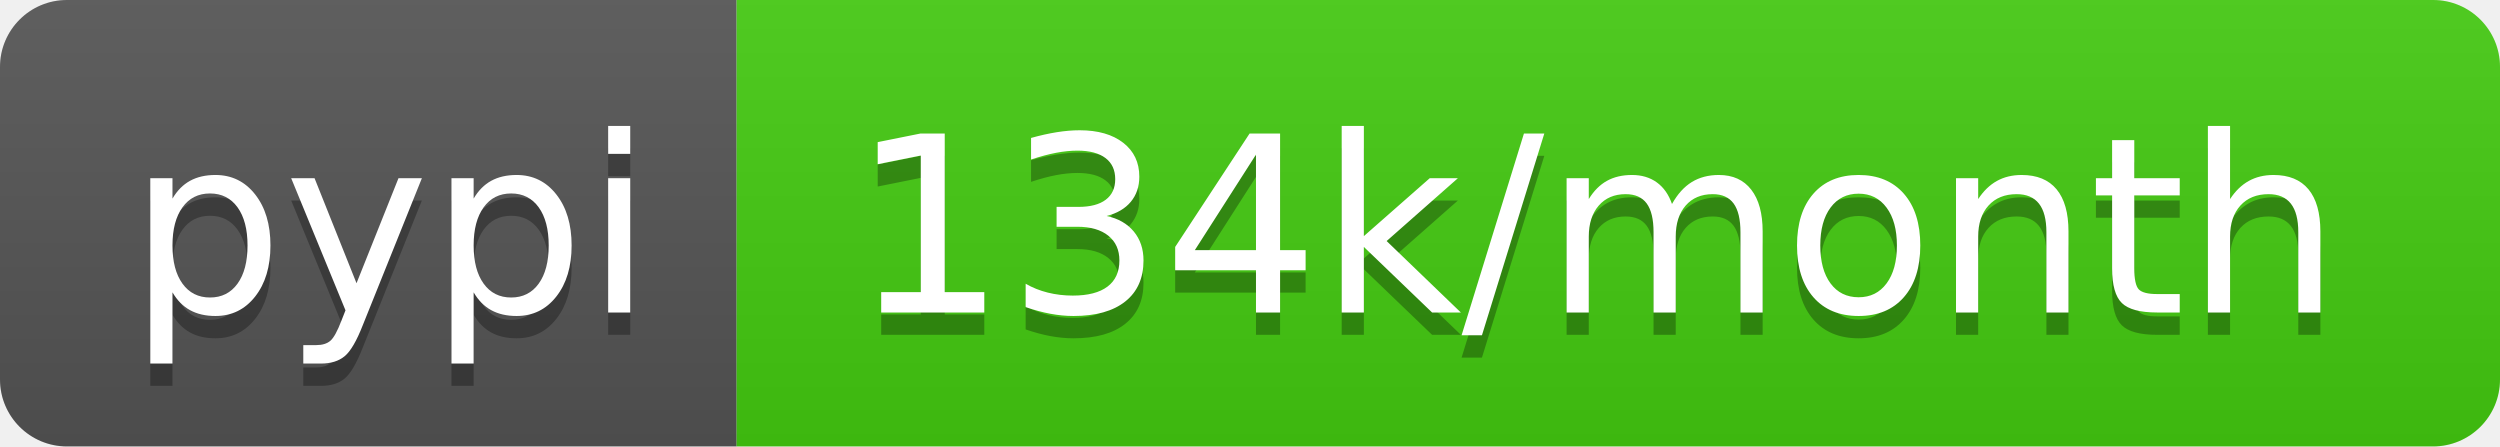
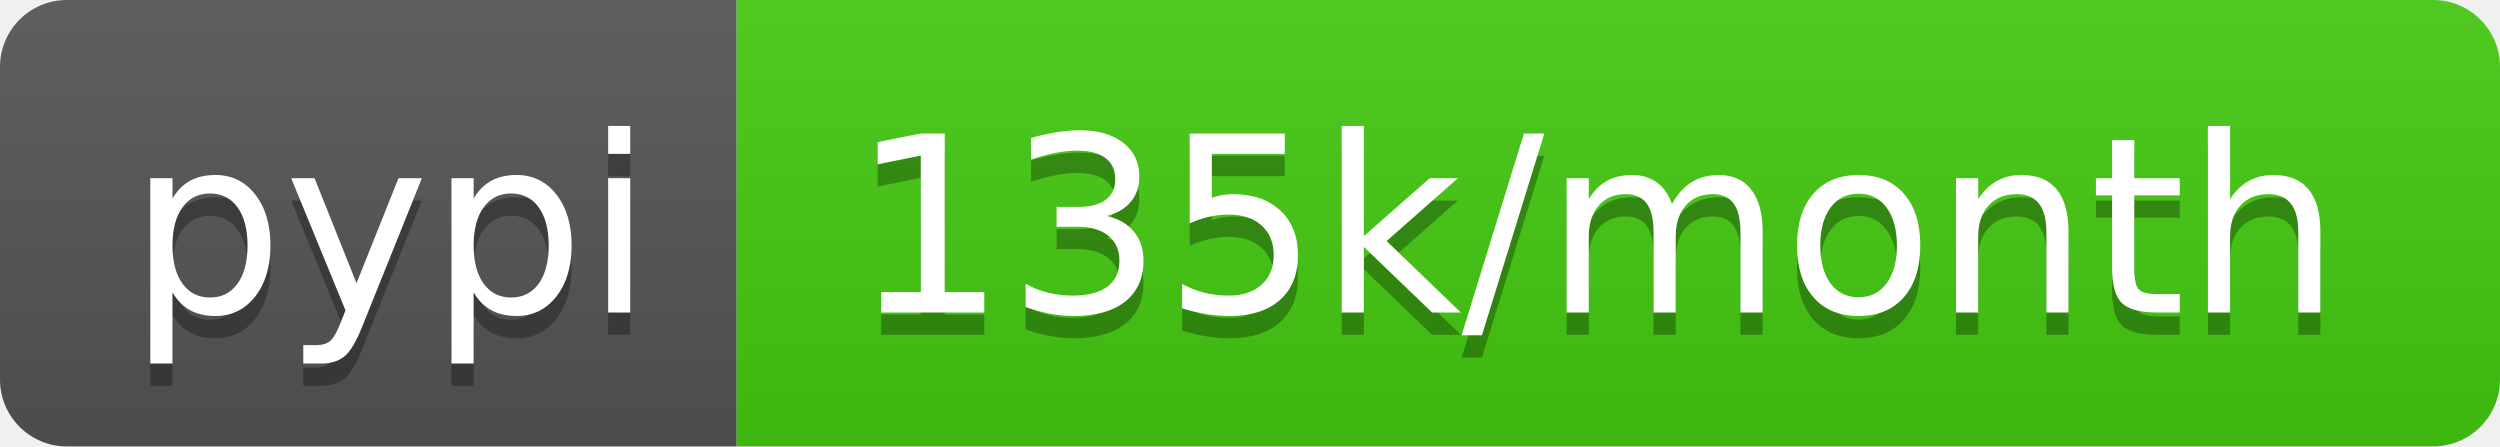
- <svg xmlns="http://www.w3.org/2000/svg" width="112" height="20" role="img" aria-label="pypi: 134k/month">
+ <svg xmlns="http://www.w3.org/2000/svg" width="112" height="20" role="img" aria-label="pypi: 135k/month">
  <linearGradient id="s" x2="0" y2="100%">
    <stop offset="0" stop-color="#bbb" stop-opacity=".1" />
    <stop offset="1" stop-opacity=".1" />
  </linearGradient>
  <clipPath id="r">
    <rect width="112" height="20" rx="3" fill="#fff" />
  </clipPath>
  <g clip-path="url(#r)">
    <rect width="33" height="20" fill="#555" />
    <rect x="33" width="79" height="20" fill="#4c1" />
    <rect width="112" height="20" fill="url(#s)" />
  </g>
  <g fill="#fff" text-anchor="middle" font-family="Verdana,Geneva,DejaVu Sans,sans-serif" text-rendering="geometricPrecision" font-size="110">
    <text aria-hidden="true" x="175" y="150" fill="#010101" fill-opacity=".3" transform="scale(.1)" textLength="230">pypi</text>
    <text x="175" y="140" transform="scale(.1)" fill="#fff" textLength="230">pypi</text>
-     <text aria-hidden="true" x="715" y="150" fill="#010101" fill-opacity=".3" transform="scale(.1)" textLength="690">134k/month</text>
-     <text x="715" y="140" transform="scale(.1)" fill="#fff" textLength="690">134k/month</text>
+     <text aria-hidden="true" x="715" y="150" fill="#010101" fill-opacity=".3" transform="scale(.1)" textLength="690">135k/month</text>
+     <text x="715" y="140" transform="scale(.1)" fill="#fff" textLength="690">135k/month</text>
  </g>
</svg>
